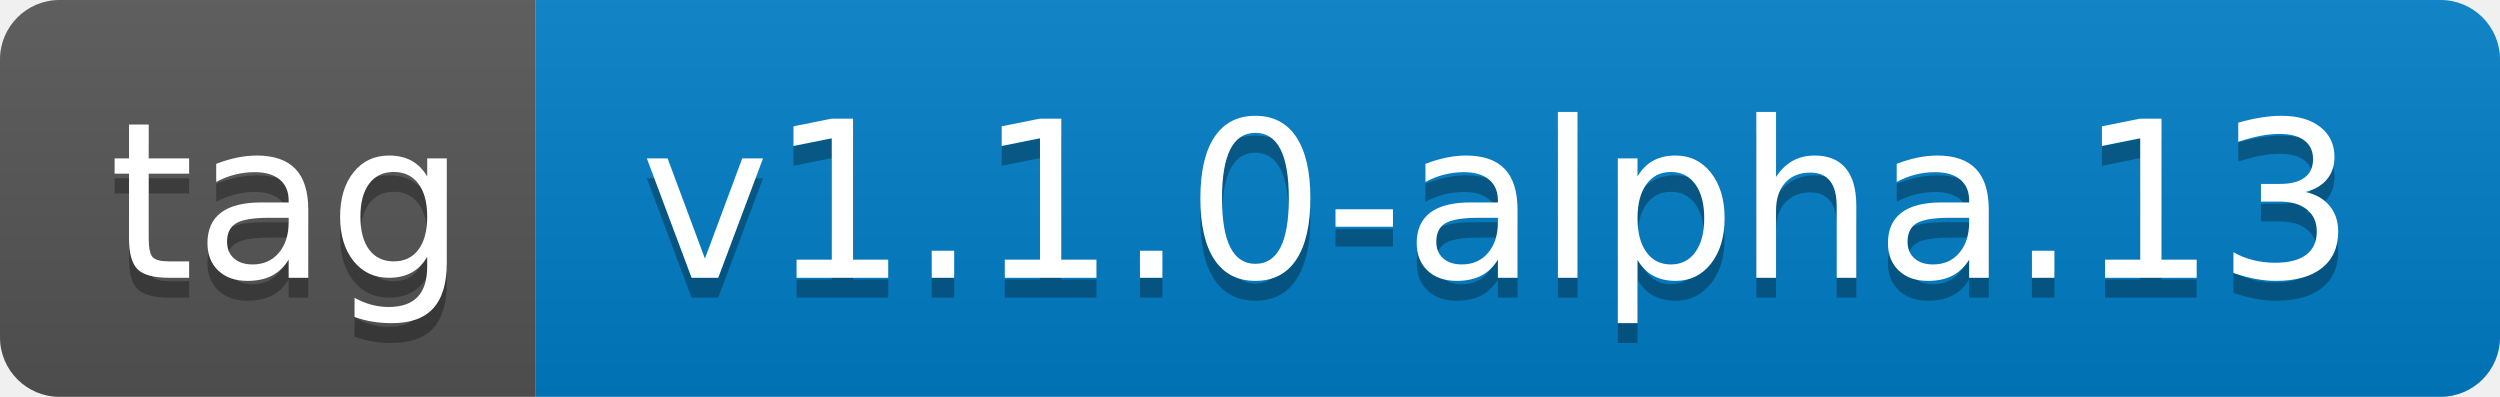
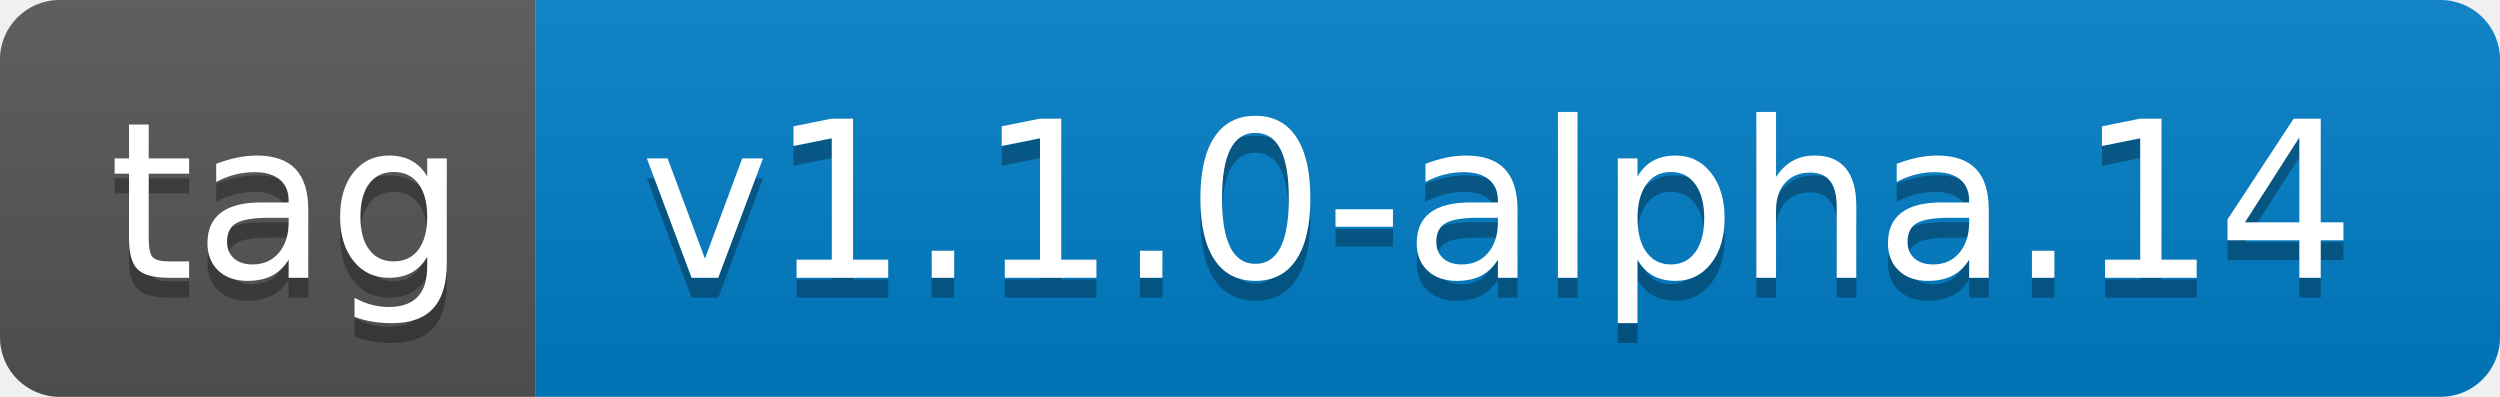
- <svg xmlns="http://www.w3.org/2000/svg" width="126" height="20" role="img" aria-label="tag: v1.1.0-alpha.13">
+ <svg xmlns="http://www.w3.org/2000/svg" width="126" height="20" role="img" aria-label="tag: v1.1.0-alpha.14">
  <linearGradient id="s" x2="0" y2="100%">
    <stop offset="0" stop-color="#bbb" stop-opacity=".1" />
    <stop offset="1" stop-opacity=".1" />
  </linearGradient>
  <clipPath id="r">
    <rect width="126" height="20" rx="3" fill="#fff" />
  </clipPath>
  <g clip-path="url(#r)">
    <rect width="27" height="20" fill="#555" />
    <rect x="27" width="99" height="20" fill="#007ec6" />
    <rect width="126" height="20" fill="url(#s)" />
  </g>
  <g fill="#fff" text-anchor="middle" font-family="Verdana,Geneva,DejaVu Sans,sans-serif" text-rendering="geometricPrecision" font-size="110">
    <text aria-hidden="true" x="145" y="150" fill="#010101" fill-opacity=".3" transform="scale(.1)" textLength="170">tag</text>
    <text x="145" y="140" transform="scale(.1)" fill="#fff" textLength="170">tag</text>
-     <text aria-hidden="true" x="755" y="150" fill="#010101" fill-opacity=".3" transform="scale(.1)" textLength="890">v1.1.0-alpha.13</text>
-     <text x="755" y="140" transform="scale(.1)" fill="#fff" textLength="890">v1.1.0-alpha.13</text>
+     <text aria-hidden="true" x="755" y="150" fill="#010101" fill-opacity=".3" transform="scale(.1)" textLength="890">v1.1.0-alpha.14</text>
+     <text x="755" y="140" transform="scale(.1)" fill="#fff" textLength="890">v1.1.0-alpha.14</text>
  </g>
</svg>
